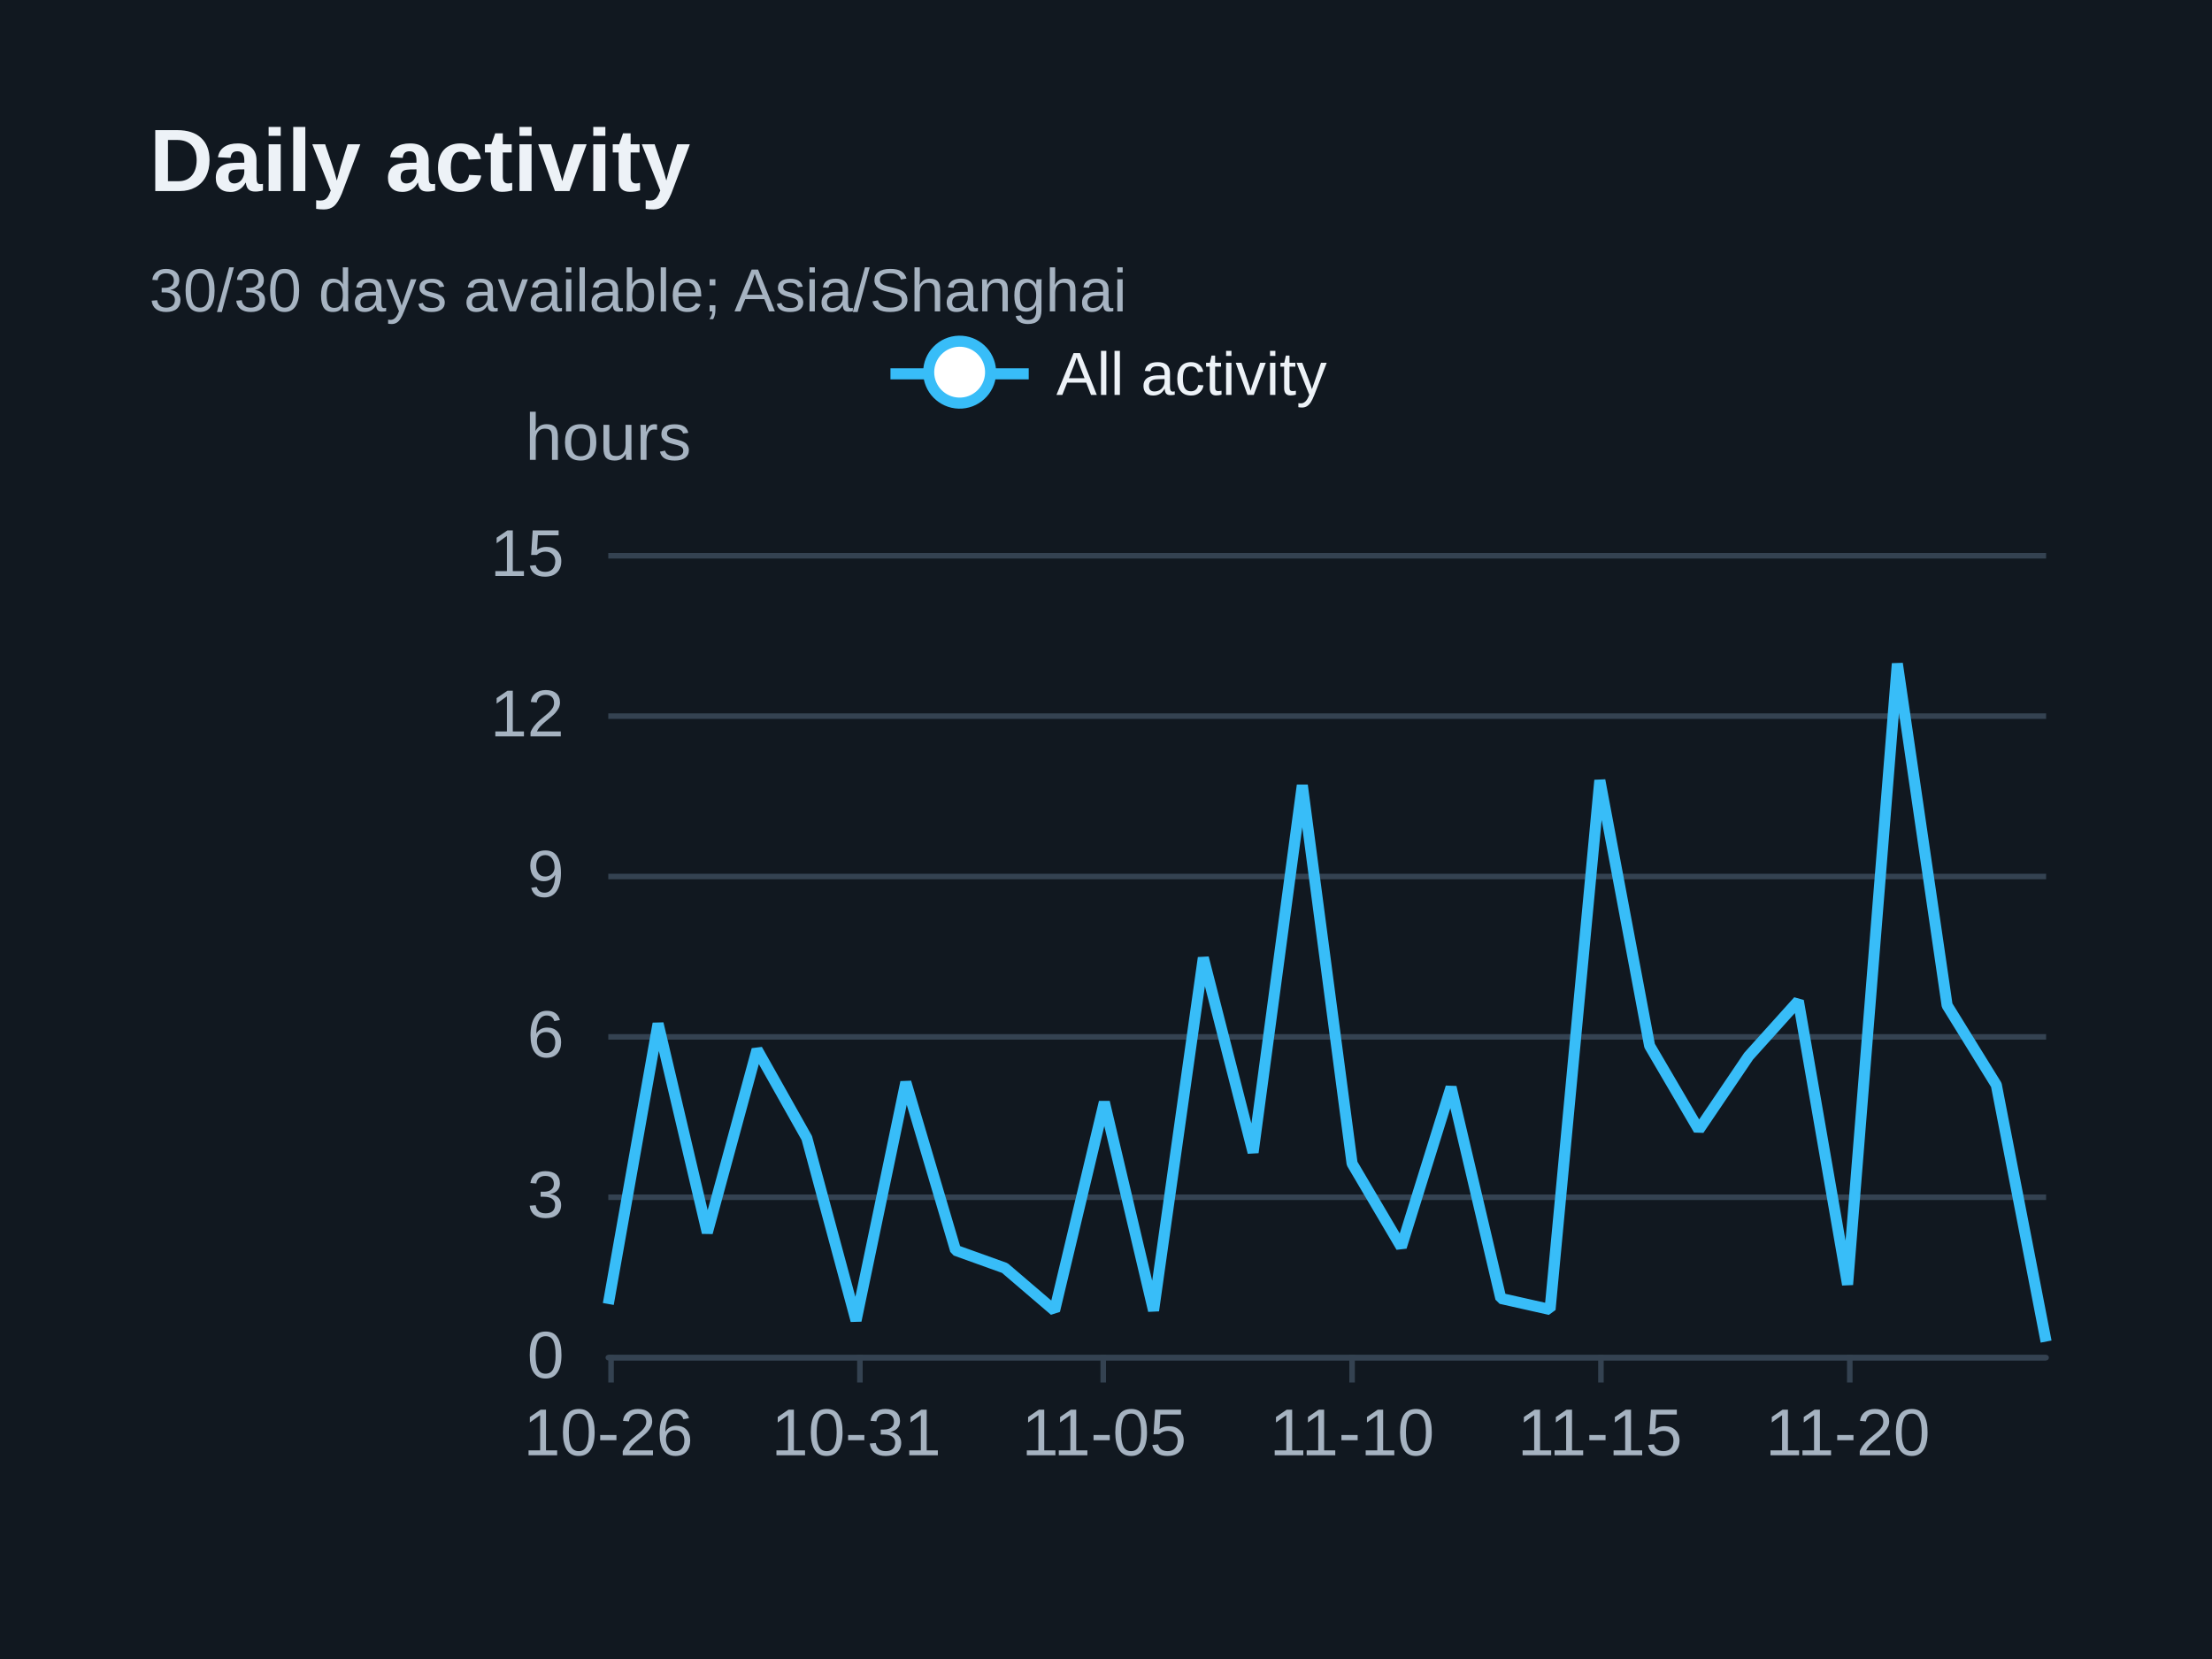
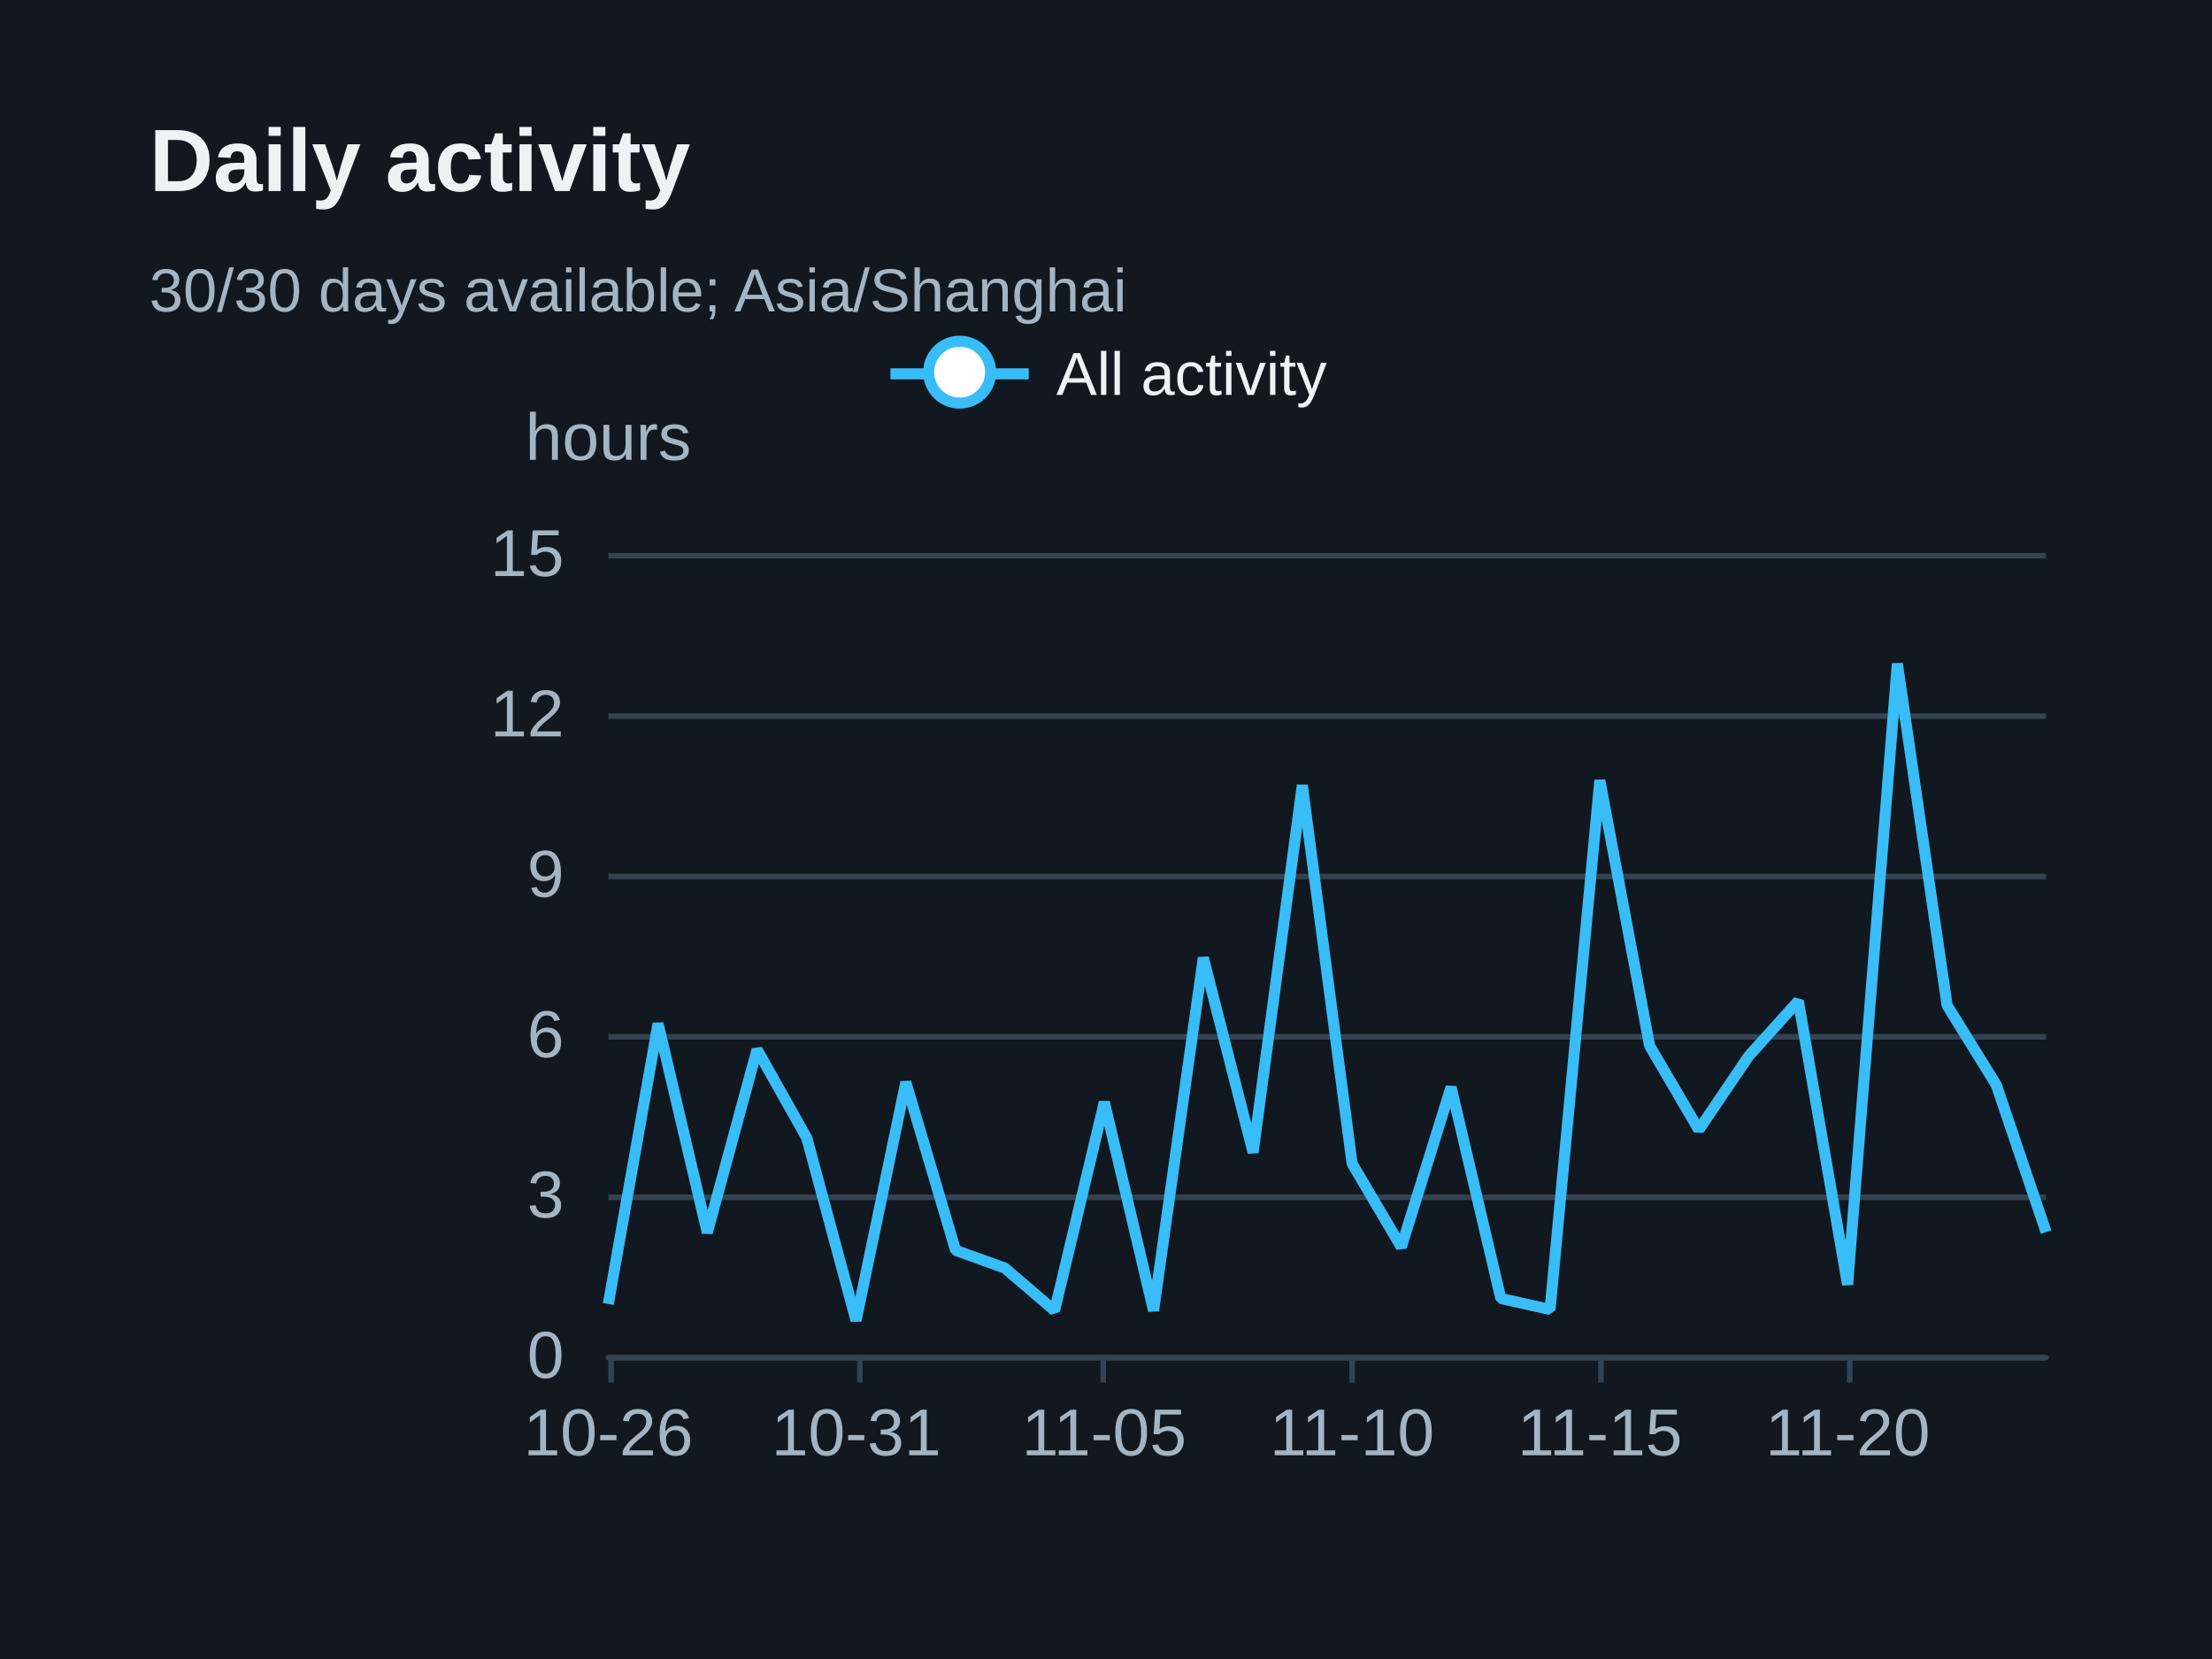
<svg xmlns="http://www.w3.org/2000/svg" width="400" height="300" version="1.1" baseProfile="full" viewBox="0 0 400 300" role="img" aria-labelledby="daily-title daily-description">
  <rect width="400" height="300" x="0" y="0" fill="#111820" />
  <path d="M110 245.5L370 245.5" fill="none" pointer-events="visible" stroke="#344251" class="zr31-cls-68" />
  <path d="M110 216.5L370 216.5" fill="none" pointer-events="visible" stroke="#344251" class="zr31-cls-68" />
  <path d="M110 187.5L370 187.5" fill="none" pointer-events="visible" stroke="#344251" class="zr31-cls-68" />
  <path d="M110 158.5L370 158.5" fill="none" pointer-events="visible" stroke="#344251" class="zr31-cls-68" />
  <path d="M110 129.5L370 129.5" fill="none" pointer-events="visible" stroke="#344251" class="zr31-cls-68" />
  <path d="M110 100.5L370 100.5" fill="none" pointer-events="visible" stroke="#344251" class="zr31-cls-68" />
  <text dominant-baseline="central" text-anchor="middle" style="font-size:12px;font-family:Arial, Noto Sans CJK SC, Microsoft YaHei, sans-serif;" y="-6" transform="translate(110 85)" fill="#a6b3c1">hours</text>
  <path d="M110 245.5L370 245.5" fill="none" pointer-events="visible" stroke="#344251" stroke-linecap="round" class="zr31-cls-68" />
  <path d="M110.5 245L110.5 250" fill="none" pointer-events="visible" stroke="#344251" class="zr31-cls-68" />
  <path d="M155.5 245L155.5 250" fill="none" pointer-events="visible" stroke="#344251" class="zr31-cls-68" />
  <path d="M199.5 245L199.5 250" fill="none" pointer-events="visible" stroke="#344251" class="zr31-cls-68" />
  <path d="M244.5 245L244.5 250" fill="none" pointer-events="visible" stroke="#344251" class="zr31-cls-68" />
  <path d="M289.5 245L289.5 250" fill="none" pointer-events="visible" stroke="#344251" class="zr31-cls-68" />
  <path d="M334.5 245L334.5 250" fill="none" pointer-events="visible" stroke="#344251" class="zr31-cls-68" />
  <text dominant-baseline="central" text-anchor="end" style="font-size:12px;font-family:Arial, Noto Sans CJK SC, Microsoft YaHei, sans-serif;" transform="translate(102 245)" fill="#a6b3c1">0</text>
  <text dominant-baseline="central" text-anchor="end" style="font-size:12px;font-family:Arial, Noto Sans CJK SC, Microsoft YaHei, sans-serif;" transform="translate(102 216)" fill="#a6b3c1">3</text>
  <text dominant-baseline="central" text-anchor="end" style="font-size:12px;font-family:Arial, Noto Sans CJK SC, Microsoft YaHei, sans-serif;" transform="translate(102 187)" fill="#a6b3c1">6</text>
  <text dominant-baseline="central" text-anchor="end" style="font-size:12px;font-family:Arial, Noto Sans CJK SC, Microsoft YaHei, sans-serif;" transform="translate(102 158)" fill="#a6b3c1">9</text>
  <text dominant-baseline="central" text-anchor="end" style="font-size:12px;font-family:Arial, Noto Sans CJK SC, Microsoft YaHei, sans-serif;" transform="translate(102 129)" fill="#a6b3c1">12</text>
  <text dominant-baseline="central" text-anchor="end" style="font-size:12px;font-family:Arial, Noto Sans CJK SC, Microsoft YaHei, sans-serif;" transform="translate(102 100)" fill="#a6b3c1">15</text>
  <text dominant-baseline="central" text-anchor="middle" style="font-size:12px;font-family:Arial, Noto Sans CJK SC, Microsoft YaHei, sans-serif;" y="6" transform="translate(110 253)" fill="#a6b3c1">10-26</text>
  <text dominant-baseline="central" text-anchor="middle" style="font-size:12px;font-family:Arial, Noto Sans CJK SC, Microsoft YaHei, sans-serif;" y="6" transform="translate(154.8276 253)" fill="#a6b3c1">10-31</text>
  <text dominant-baseline="central" text-anchor="middle" style="font-size:12px;font-family:Arial, Noto Sans CJK SC, Microsoft YaHei, sans-serif;" y="6" transform="translate(199.6552 253)" fill="#a6b3c1">11-05</text>
  <text dominant-baseline="central" text-anchor="middle" style="font-size:12px;font-family:Arial, Noto Sans CJK SC, Microsoft YaHei, sans-serif;" y="6" transform="translate(244.4828 253)" fill="#a6b3c1">11-10</text>
  <text dominant-baseline="central" text-anchor="middle" style="font-size:12px;font-family:Arial, Noto Sans CJK SC, Microsoft YaHei, sans-serif;" y="6" transform="translate(289.3103 253)" fill="#a6b3c1">11-15</text>
  <text dominant-baseline="central" text-anchor="middle" style="font-size:12px;font-family:Arial, Noto Sans CJK SC, Microsoft YaHei, sans-serif;" y="6" transform="translate(334.1379 253)" fill="#a6b3c1">11-20</text>
  <g clip-path="url(#zr31-c0)">
-     <path d="M110 235.8L119 185.1L127.9 222.9L136.9 189.8L145.9 205.8L154.8 238.8L163.8 195.7L172.8 226.1L181.7 229.3L190.7 237L199.7 199.3L208.6 237L217.6 173.2L226.6 208.4L235.5 142L244.5 210.4L253.4 225.5L262.4 196.6L271.4 234.8L280.3 236.8L289.3 141.1L298.3 189.1L307.2 204.3L316.2 191L325.2 181L334.1 232.3L343.1 120L352.1 181.8L361 196.2L370 242.6" fill="none" pointer-events="visible" stroke="#38bdf8" stroke-width="2" stroke-linejoin="bevel" class="zr31-cls-70" />
+     <path d="M110 235.8L119 185.1L127.9 222.9L136.9 189.8L145.9 205.8L154.8 238.8L163.8 195.7L172.8 226.1L181.7 229.3L190.7 237L199.7 199.3L208.6 237L217.6 173.2L226.6 208.4L235.5 142L244.5 210.4L253.4 225.5L262.4 196.6L271.4 234.8L280.3 236.8L289.3 141.1L298.3 189.1L307.2 204.3L316.2 191L325.2 181L334.1 232.3L343.1 120L352.1 181.8L361 196.2L370 222.8" fill="none" pointer-events="visible" stroke="#38bdf8" stroke-width="2" stroke-linejoin="bevel" class="zr31-cls-70" />
  </g>
  <path d="M-5 -5l90 0l0 23.2l-89.9 0Z" transform="translate(160.025 61)" fill="rgb(0,0,0)" fill-opacity="0" stroke="#b7b9be" stroke-width="0" class="zr31-cls-68" />
  <path d="M0 7L25 7" transform="translate(161.025 60.6)" fill="#000" stroke="#38bdf8" stroke-width="2" stroke-linecap="butt" stroke-miterlimit="10" class="zr31-cls-68" />
  <path d="M18.1 7A5.6 5.6 0 1 1 18.1 6.4A5.6 5.6 0 0 1 18.1 7" transform="translate(161.025 60.6)" fill="#fff" stroke="#38bdf8" stroke-width="2" stroke-linecap="butt" stroke-miterlimit="10" class="zr31-cls-68" />
  <text dominant-baseline="central" text-anchor="start" style="font-size:11px;font-family:Arial, Noto Sans CJK SC, Microsoft YaHei, sans-serif;" xml:space="preserve" x="30" y="7" transform="translate(161.025 60.6)" fill="#edf2f7">All activity</text>
  <path d="M-1 0.4l80 0l0 13.2l-79.9 0Z" transform="translate(161.025 60.6)" fill="none" pointer-events="visible" ecmeta_series_index="0" ecmeta_data_index="0" ecmeta_ssr_type="legend" class="zr31-cls-71" />
  <path d="M-5 -5l188.2 0l0 47l-188.2 0Z" transform="translate(27 21)" fill="rgb(0,0,0)" fill-opacity="0" stroke="#3c3c41" stroke-width="0" class="zr31-cls-68" />
  <text dominant-baseline="central" text-anchor="start" style="font-size:16px;font-family:Arial, Noto Sans CJK SC, Microsoft YaHei, sans-serif;font-weight:bold;" xml:space="preserve" y="8" transform="translate(27 21)" fill="#edf2f7">Daily activity</text>
  <text dominant-baseline="central" text-anchor="start" style="font-size:11px;font-family:Arial, Noto Sans CJK SC, Microsoft YaHei, sans-serif;" xml:space="preserve" y="31.5" transform="translate(27 21)" fill="#a6b3c1">30/30 days available; Asia/Shanghai</text>
  <defs>
    <clipPath id="zr31-c0">
      <path d="M109 99l262 0l0 147l-262 0Z" fill="#000" class="zr31-cls-69" />
    </clipPath>
  </defs>
  <style>
.zr31-cls-68:hover {
pointer-events:none;
}
.zr31-cls-69:hover {
cursor:pointer;
fill:rgba(0,0,0,1);
}
.zr31-cls-70:hover {
cursor:pointer;
}
.zr31-cls-71:hover {
cursor:pointer;
fill:rgba(0,0,0,0);
}



</style>
</svg>
